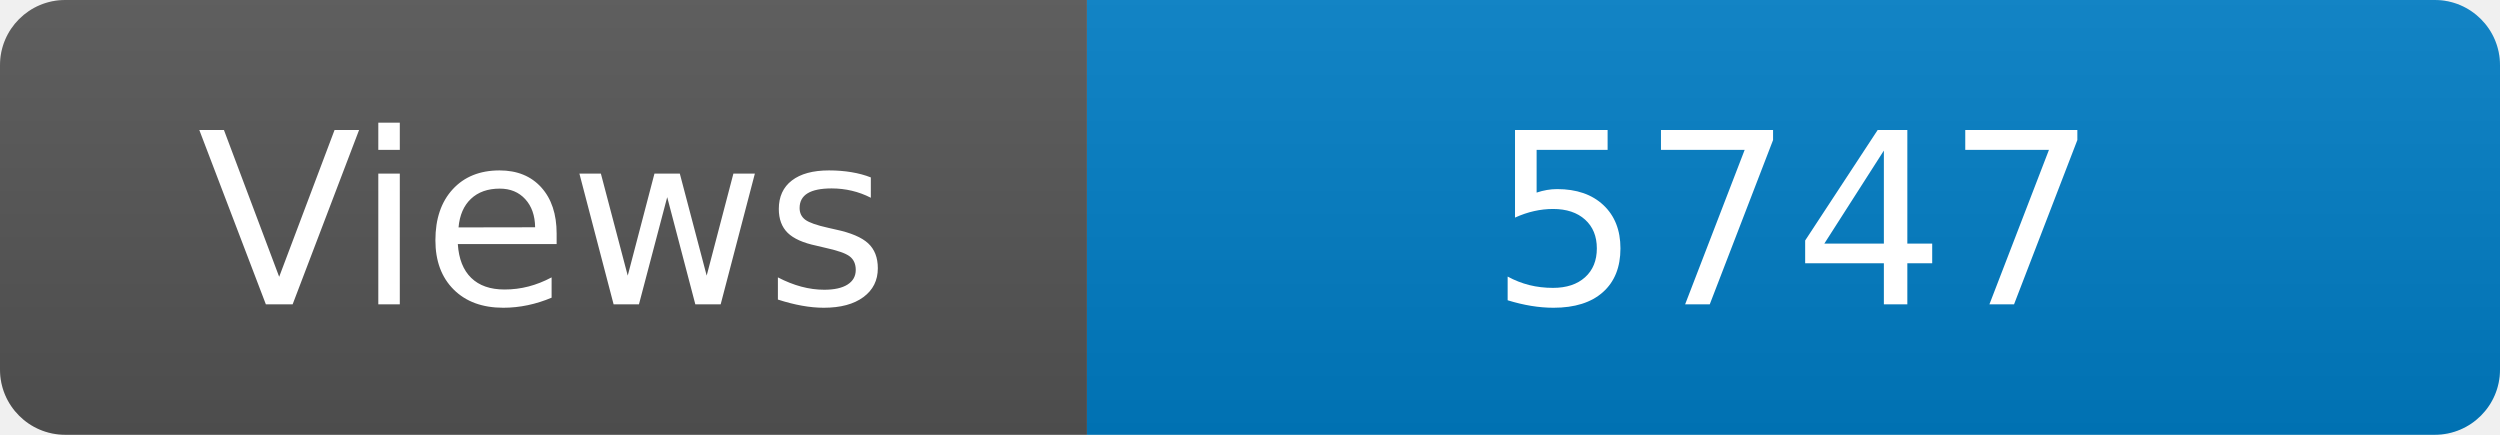
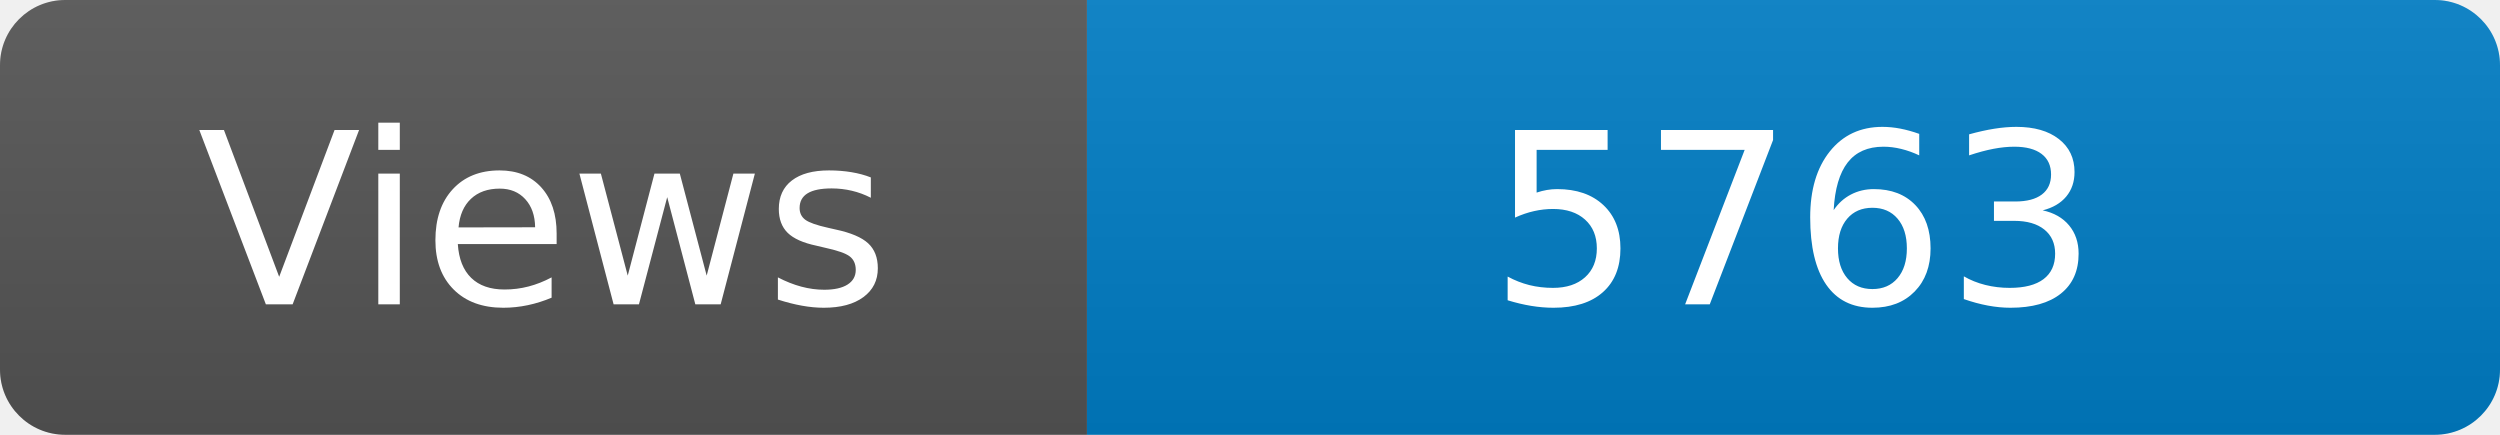
<svg xmlns="http://www.w3.org/2000/svg" width="115" height="20" role="img" aria-label="Maintained?: yes">
  <linearGradient id="s" x2="0" y2="100%">
    <stop offset="0" stop-color="#bbb" stop-opacity=".1" />
    <stop offset="1" stop-opacity=".1" />
  </linearGradient>
  <clipPath id="r">
    <rect width="115" height="20" rx="3" fill="#fff" />
  </clipPath>
  <g clip-path="url(#r)">
    <rect width="50" height="20" fill="#555" />
    <rect x="50" width="160" height="20" fill="#007ec6" />
    <rect width="115" height="20" fill="url(#s)" />
  </g>
  <g fill="#fff" text-anchor="middle" font-family="Verdana,Geneva,DejaVu Sans,sans-serif" font-size="110">
    <text x="250" y="140" transform="scale(.1)" fill="#fff">Views</text>
-     <text x="825" y="140" transform="scale(.1)" fill="#fff">5747</text>
+     <text x="825" y="140" transform="scale(.1)" fill="#fff">5763</text>
  </g>
</svg>
